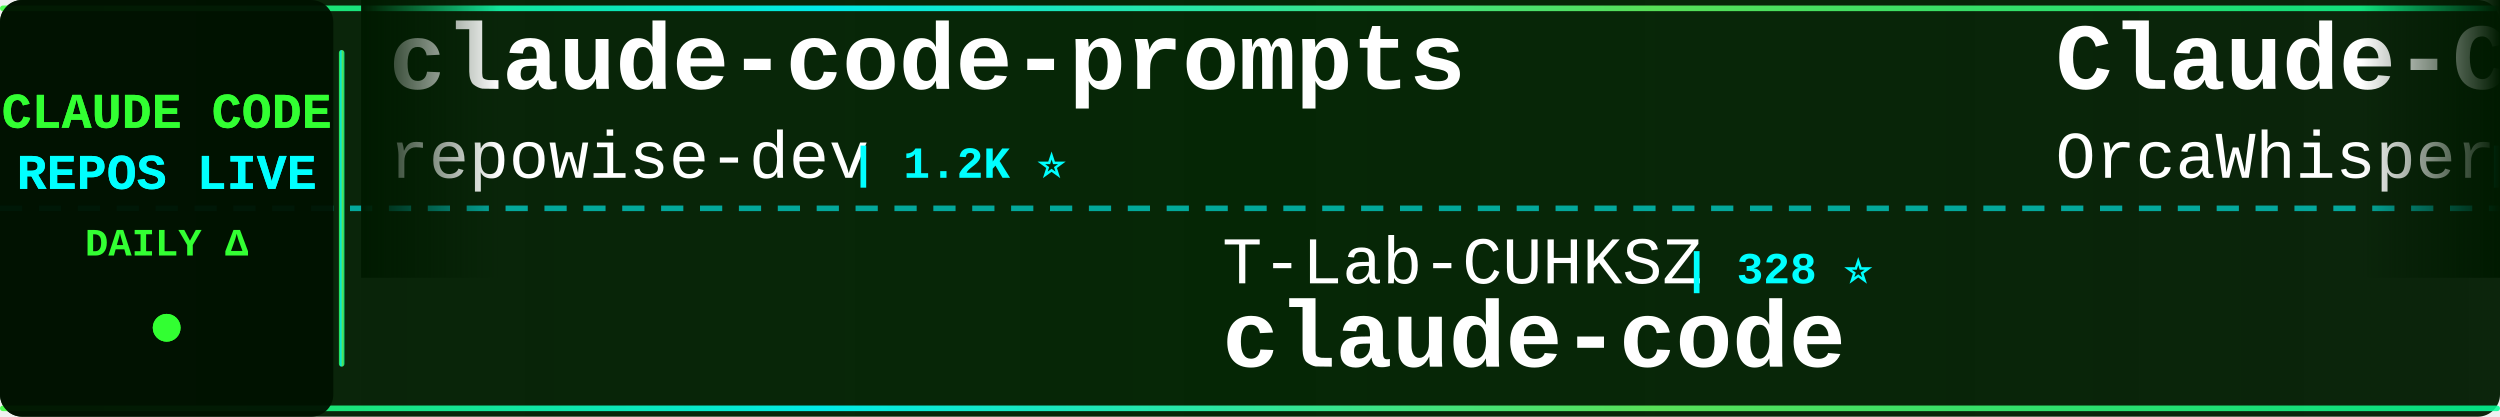
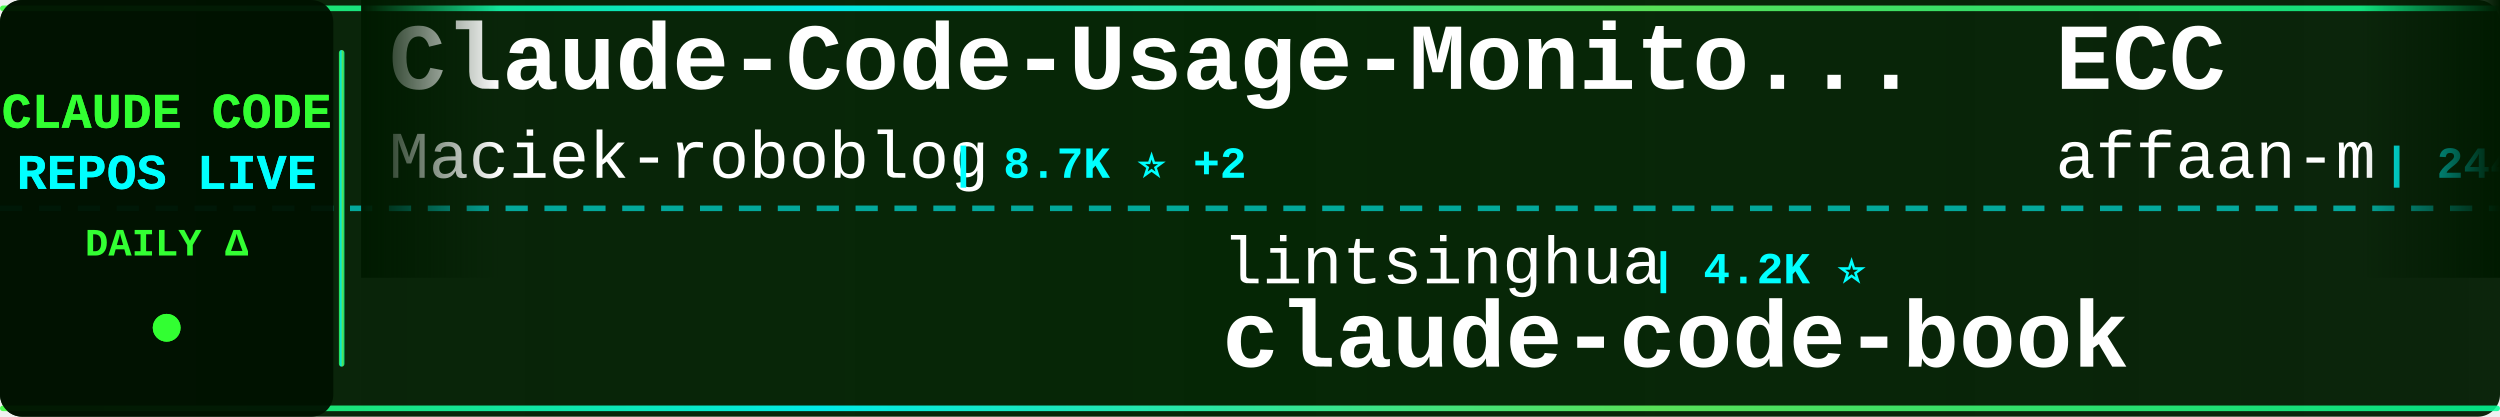
<svg xmlns="http://www.w3.org/2000/svg" width="900" height="150">
  <defs>
    <linearGradient id="tickerBg" x1="0%" y1="0%" x2="100%" y2="0%">
      <stop offset="0%" style="stop-color:#001a00;stop-opacity:0.95" />
      <stop offset="50%" style="stop-color:#002200;stop-opacity:0.98" />
      <stop offset="100%" style="stop-color:#001a00;stop-opacity:0.95" />
    </linearGradient>
    <linearGradient id="borderGrad" x1="0%" y1="0%" x2="100%" y2="0%">
      <stop offset="0%" style="stop-color:#33ff33;stop-opacity:0.85">
        <animate attributeName="stop-opacity" values="0.85;1;0.85" dur="2s" repeatCount="indefinite" />
      </stop>
      <stop offset="33%" style="stop-color:#00ffff;stop-opacity:0.9">
        <animate attributeName="stop-opacity" values="0.9;1;0.9" dur="2.2s" repeatCount="indefinite" />
      </stop>
      <stop offset="66%" style="stop-color:#66ff66;stop-opacity:0.85">
        <animate attributeName="stop-opacity" values="0.85;1;0.85" dur="1.8s" repeatCount="indefinite" />
      </stop>
      <stop offset="100%" style="stop-color:#00ff99;stop-opacity:0.85">
        <animate attributeName="stop-opacity" values="0.85;1;0.85" dur="2s" repeatCount="indefinite" />
      </stop>
    </linearGradient>
    <filter id="textGlow">
      <feGaussianBlur stdDeviation="0.1" result="coloredBlur" />
      <feMerge>
        <feMergeNode in="coloredBlur" />
        <feMergeNode in="SourceGraphic" />
      </feMerge>
    </filter>
    <filter id="metricGlow">
      <feGaussianBlur stdDeviation="0.2" result="coloredBlur" />
      <feMerge>
        <feMergeNode in="coloredBlur" />
        <feMergeNode in="SourceGraphic" />
      </feMerge>
    </filter>
    <linearGradient id="leftFade" x1="0%" y1="0%" x2="100%" y2="0%">
      <stop offset="0%" style="stop-color:#001a00;stop-opacity:1" />
      <stop offset="100%" style="stop-color:#001a00;stop-opacity:0" />
    </linearGradient>
    <linearGradient id="rightFade" x1="0%" y1="0%" x2="100%" y2="0%">
      <stop offset="0%" style="stop-color:#001a00;stop-opacity:0" />
      <stop offset="100%" style="stop-color:#001a00;stop-opacity:1" />
    </linearGradient>
  </defs>
  <rect width="900" height="150" fill="url(#tickerBg)" rx="8" />
  <rect x="0" y="2" width="900" height="2" fill="url(#borderGrad)" rx="1" />
  <rect x="0" y="146" width="900" height="2" fill="url(#borderGrad)" rx="1" />
  <line x1="0" y1="75" x2="900" y2="75" stroke="#00ffff" stroke-width="2" stroke-dasharray="8 6" opacity="0.6" />
  <rect x="0" y="0" width="120" height="150" fill="#001100" opacity="0.95" rx="8" />
  <text x="60" y="46" font-family="'Courier New', monospace" font-size="18" font-weight="bold" fill="#33ff33" text-anchor="middle" filter="url(#textGlow)">
    CLAUDE CODE
  </text>
  <text x="60" y="68" font-family="'Courier New', monospace" font-size="18" font-weight="bold" fill="#00ffff" text-anchor="middle" filter="url(#textGlow)">
    REPOS LIVE
  </text>
  <text x="60" y="92" font-family="'Courier New', monospace" font-size="14" font-weight="bold" fill="#33ff33" text-anchor="middle">
    DAILY Δ
  </text>
  <circle cx="60" cy="118" r="5" fill="#33ff33" filter="url(#metricGlow)">
    <animate attributeName="r" values="4;6;4" dur="1.5s" repeatCount="indefinite" />
    <animate attributeName="opacity" values="0.6;1;0.6" dur="1.5s" repeatCount="indefinite" />
  </circle>
  <rect x="122" y="18" width="2" height="114" fill="url(#borderGrad)" rx="1" />
  <clipPath id="tickerClip">
    <rect x="130" y="0" width="770" height="150" />
  </clipPath>
  <g clip-path="url(#tickerClip)">
    <g id="tickerItems">
      <animateTransform attributeName="transform" attributeType="XML" type="translate" from="0 0" to="-3000 0" dur="54s" repeatCount="indefinite" />
      <g transform="translate(0, 0)">
-         <text x="140" y="32" font-family="'Courier New', monospace" font-size="34" font-weight="bold" fill="#ffffff">claude-code-prompts</text>
-         <text x="140" y="64" font-family="'Courier New', monospace" font-size="24" font-weight="normal" fill="#ffffff" opacity="1.0">repowise-dev</text>
-         <text x="306" y="64" font-family="'Courier New', monospace" font-size="16" font-weight="bold" fill="#00ffff"> | 1.2K ⭐</text>
+         <text x="140" y="32" font-family="'Courier New', monospace" font-size="34" font-weight="bold" fill="#ffffff">Claude-Code-Usage-Monito...</text>
+         <text x="140" y="64" font-family="'Courier New', monospace" font-size="24" font-weight="normal" fill="#ffffff" opacity="1.0">Maciek-roboblog</text>
+         <text x="342" y="64" font-family="'Courier New', monospace" font-size="16" font-weight="bold" fill="#00ffff"> | 8.7K ⭐ +2</text>
      </g>
      <g transform="translate(300, 0)">
-         <text x="140" y="102" font-family="'Courier New', monospace" font-size="24" font-weight="normal" fill="#ffffff" opacity="1.0">T-Lab-CUHKSZ</text>
-         <text x="306" y="102" font-family="'Courier New', monospace" font-size="16" font-weight="bold" fill="#00ffff"> | 328 ⭐</text>
-         <text x="140" y="132" font-family="'Courier New', monospace" font-size="34" font-weight="bold" fill="#ffffff">claude-code</text>
+         <text x="140" y="102" font-family="'Courier New', monospace" font-size="24" font-weight="normal" fill="#ffffff" opacity="1.0">lintsinghua</text>
+         <text x="294" y="102" font-family="'Courier New', monospace" font-size="16" font-weight="bold" fill="#00ffff"> | 4.2K ⭐</text>
+         <text x="140" y="132" font-family="'Courier New', monospace" font-size="34" font-weight="bold" fill="#ffffff">claude-code-book</text>
      </g>
      <g transform="translate(600, 0)">
-         <text x="140" y="32" font-family="'Courier New', monospace" font-size="34" font-weight="bold" fill="#ffffff">Claude-Code</text>
-         <text x="140" y="64" font-family="'Courier New', monospace" font-size="24" font-weight="normal" fill="#ffffff" opacity="1.0">OrcaWhisper</text>
-         <text x="294" y="64" font-family="'Courier New', monospace" font-size="16" font-weight="bold" fill="#00ffff"> | 91 ⭐</text>
+         <text x="140" y="32" font-family="'Courier New', monospace" font-size="34" font-weight="bold" fill="#ffffff">ECC</text>
+         <text x="140" y="64" font-family="'Courier New', monospace" font-size="24" font-weight="normal" fill="#ffffff" opacity="1.0">affaan-m</text>
+         <text x="258" y="64" font-family="'Courier New', monospace" font-size="16" font-weight="bold" fill="#00ffff"> | 244.3K ⭐ +158</text>
      </g>
      <g transform="translate(900, 0)">
-         <text x="140" y="102" font-family="'Courier New', monospace" font-size="24" font-weight="normal" fill="#ffffff" opacity="1.0">Yeachan-Heo</text>
-         <text x="294" y="102" font-family="'Courier New', monospace" font-size="16" font-weight="bold" fill="#00ffff"> | 38.9K ⭐ +14</text>
-         <text x="140" y="132" font-family="'Courier New', monospace" font-size="34" font-weight="bold" fill="#ffffff">oh-my-claudecode</text>
+         <text x="140" y="102" font-family="'Courier New', monospace" font-size="24" font-weight="normal" fill="#ffffff" opacity="1.0">digitalsamba</text>
+         <text x="306" y="102" font-family="'Courier New', monospace" font-size="16" font-weight="bold" fill="#00ffff"> | 2.0K ⭐ +1</text>
+         <text x="140" y="132" font-family="'Courier New', monospace" font-size="34" font-weight="bold" fill="#ffffff">claude-code-video-toolki...</text>
      </g>
      <g transform="translate(1200, 0)">
-         <text x="140" y="32" font-family="'Courier New', monospace" font-size="34" font-weight="bold" fill="#ffffff">claude-code-source</text>
-         <text x="140" y="64" font-family="'Courier New', monospace" font-size="24" font-weight="normal" fill="#ffffff" opacity="1.0">JrCx7scC</text>
-         <text x="258" y="64" font-family="'Courier New', monospace" font-size="16" font-weight="bold" fill="#00ffff"> | 375 ⭐</text>
+         <text x="140" y="32" font-family="'Courier New', monospace" font-size="34" font-weight="bold" fill="#ffffff">my-claude-code-setup</text>
+         <text x="140" y="64" font-family="'Courier New', monospace" font-size="24" font-weight="normal" fill="#ffffff" opacity="1.0">centminmod</text>
+         <text x="282" y="64" font-family="'Courier New', monospace" font-size="16" font-weight="bold" fill="#00ffff"> | 2.6K ⭐ +1</text>
      </g>
      <g transform="translate(1500, 0)">
-         <text x="140" y="102" font-family="'Courier New', monospace" font-size="24" font-weight="normal" fill="#ffffff" opacity="1.0">fuergaosi233</text>
-         <text x="306" y="102" font-family="'Courier New', monospace" font-size="16" font-weight="bold" fill="#00ffff"> | 2.8K ⭐</text>
-         <text x="140" y="132" font-family="'Courier New', monospace" font-size="34" font-weight="bold" fill="#ffffff">claude-code-proxy</text>
+         <text x="140" y="102" font-family="'Courier New', monospace" font-size="24" font-weight="normal" fill="#ffffff" opacity="1.0">disler</text>
+         <text x="234" y="102" font-family="'Courier New', monospace" font-size="16" font-weight="bold" fill="#00ffff"> | 1.7K ⭐</text>
+         <text x="140" y="132" font-family="'Courier New', monospace" font-size="34" font-weight="bold" fill="#ffffff">pi-vs-claude-code</text>
      </g>
      <g transform="translate(1800, 0)">
-         <text x="140" y="32" font-family="'Courier New', monospace" font-size="34" font-weight="bold" fill="#ffffff">claude-code</text>
-         <text x="140" y="64" font-family="'Courier New', monospace" font-size="24" font-weight="normal" fill="#ffffff" opacity="1.0">isboyjc</text>
-         <text x="246" y="64" font-family="'Courier New', monospace" font-size="16" font-weight="bold" fill="#00ffff"> | 162 ⭐</text>
+         <text x="140" y="32" font-family="'Courier New', monospace" font-size="34" font-weight="bold" fill="#ffffff">Claude-Code</text>
+         <text x="140" y="64" font-family="'Courier New', monospace" font-size="24" font-weight="normal" fill="#ffffff" opacity="1.0">KPR111</text>
+         <text x="234" y="64" font-family="'Courier New', monospace" font-size="16" font-weight="bold" fill="#00ffff"> | 18 ⭐</text>
      </g>
      <g transform="translate(2100, 0)">
-         <text x="140" y="102" font-family="'Courier New', monospace" font-size="24" font-weight="normal" fill="#ffffff" opacity="1.0">rohitg00</text>
-         <text x="258" y="102" font-family="'Courier New', monospace" font-size="16" font-weight="bold" fill="#00ffff"> | 2.6K ⭐</text>
-         <text x="140" y="132" font-family="'Courier New', monospace" font-size="34" font-weight="bold" fill="#ffffff">awesome-claude-code-tool...</text>
+         <text x="140" y="102" font-family="'Courier New', monospace" font-size="24" font-weight="normal" fill="#ffffff" opacity="1.0">wanshuiyin</text>
+         <text x="282" y="102" font-family="'Courier New', monospace" font-size="16" font-weight="bold" fill="#00ffff"> | 15.4K ⭐ +10</text>
+         <text x="140" y="132" font-family="'Courier New', monospace" font-size="34" font-weight="bold" fill="#ffffff">Auto-claude-code-researc...</text>
      </g>
      <g transform="translate(2400, 0)">
        <text x="140" y="32" font-family="'Courier New', monospace" font-size="34" font-weight="bold" fill="#ffffff">claude-code</text>
-         <text x="140" y="64" font-family="'Courier New', monospace" font-size="24" font-weight="normal" fill="#ffffff" opacity="1.0">Onewon</text>
-         <text x="234" y="64" font-family="'Courier New', monospace" font-size="16" font-weight="bold" fill="#00ffff"> | 181 ⭐</text>
+         <text x="140" y="64" font-family="'Courier New', monospace" font-size="24" font-weight="normal" fill="#ffffff" opacity="1.0">mehmoodosman</text>
+         <text x="306" y="64" font-family="'Courier New', monospace" font-size="16" font-weight="bold" fill="#00ffff"> | 173 ⭐</text>
      </g>
      <g transform="translate(2700, 0)">
-         <text x="140" y="102" font-family="'Courier New', monospace" font-size="24" font-weight="normal" fill="#ffffff" opacity="1.0">asgeirtj</text>
-         <text x="258" y="102" font-family="'Courier New', monospace" font-size="16" font-weight="bold" fill="#00ffff"> | 63.8K ⭐ +15</text>
-         <text x="140" y="132" font-family="'Courier New', monospace" font-size="34" font-weight="bold" fill="#ffffff">system_prompts_leaks</text>
+         <text x="140" y="102" font-family="'Courier New', monospace" font-size="24" font-weight="normal" fill="#ffffff" opacity="1.0">anthropics</text>
+         <text x="282" y="102" font-family="'Courier New', monospace" font-size="16" font-weight="bold" fill="#00ffff"> | 960 ⭐ +1</text>
+         <text x="140" y="132" font-family="'Courier New', monospace" font-size="34" font-weight="bold" fill="#ffffff">claude-code-base-action</text>
      </g>
      <g transform="translate(3000, 0)">
-         <text x="140" y="32" font-family="'Courier New', monospace" font-size="34" font-weight="bold" fill="#ffffff">claude-code-prompts</text>
-         <text x="140" y="64" font-family="'Courier New', monospace" font-size="24" font-weight="normal" fill="#ffffff" opacity="1.0">repowise-dev</text>
-         <text x="306" y="64" font-family="'Courier New', monospace" font-size="16" font-weight="bold" fill="#00ffff"> | 1.2K ⭐</text>
+         <text x="140" y="32" font-family="'Courier New', monospace" font-size="34" font-weight="bold" fill="#ffffff">Claude-Code-Usage-Monito...</text>
+         <text x="140" y="64" font-family="'Courier New', monospace" font-size="24" font-weight="normal" fill="#ffffff" opacity="1.0">Maciek-roboblog</text>
+         <text x="342" y="64" font-family="'Courier New', monospace" font-size="16" font-weight="bold" fill="#00ffff"> | 8.7K ⭐ +2</text>
      </g>
      <g transform="translate(3300, 0)">
-         <text x="140" y="102" font-family="'Courier New', monospace" font-size="24" font-weight="normal" fill="#ffffff" opacity="1.0">T-Lab-CUHKSZ</text>
-         <text x="306" y="102" font-family="'Courier New', monospace" font-size="16" font-weight="bold" fill="#00ffff"> | 328 ⭐</text>
-         <text x="140" y="132" font-family="'Courier New', monospace" font-size="34" font-weight="bold" fill="#ffffff">claude-code</text>
+         <text x="140" y="102" font-family="'Courier New', monospace" font-size="24" font-weight="normal" fill="#ffffff" opacity="1.0">lintsinghua</text>
+         <text x="294" y="102" font-family="'Courier New', monospace" font-size="16" font-weight="bold" fill="#00ffff"> | 4.2K ⭐</text>
+         <text x="140" y="132" font-family="'Courier New', monospace" font-size="34" font-weight="bold" fill="#ffffff">claude-code-book</text>
      </g>
      <g transform="translate(3600, 0)">
-         <text x="140" y="32" font-family="'Courier New', monospace" font-size="34" font-weight="bold" fill="#ffffff">Claude-Code</text>
-         <text x="140" y="64" font-family="'Courier New', monospace" font-size="24" font-weight="normal" fill="#ffffff" opacity="1.0">OrcaWhisper</text>
-         <text x="294" y="64" font-family="'Courier New', monospace" font-size="16" font-weight="bold" fill="#00ffff"> | 91 ⭐</text>
+         <text x="140" y="32" font-family="'Courier New', monospace" font-size="34" font-weight="bold" fill="#ffffff">ECC</text>
+         <text x="140" y="64" font-family="'Courier New', monospace" font-size="24" font-weight="normal" fill="#ffffff" opacity="1.0">affaan-m</text>
+         <text x="258" y="64" font-family="'Courier New', monospace" font-size="16" font-weight="bold" fill="#00ffff"> | 244.3K ⭐ +158</text>
      </g>
      <g transform="translate(3900, 0)">
-         <text x="140" y="102" font-family="'Courier New', monospace" font-size="24" font-weight="normal" fill="#ffffff" opacity="1.0">Yeachan-Heo</text>
-         <text x="294" y="102" font-family="'Courier New', monospace" font-size="16" font-weight="bold" fill="#00ffff"> | 38.9K ⭐ +14</text>
-         <text x="140" y="132" font-family="'Courier New', monospace" font-size="34" font-weight="bold" fill="#ffffff">oh-my-claudecode</text>
+         <text x="140" y="102" font-family="'Courier New', monospace" font-size="24" font-weight="normal" fill="#ffffff" opacity="1.0">digitalsamba</text>
+         <text x="306" y="102" font-family="'Courier New', monospace" font-size="16" font-weight="bold" fill="#00ffff"> | 2.0K ⭐ +1</text>
+         <text x="140" y="132" font-family="'Courier New', monospace" font-size="34" font-weight="bold" fill="#ffffff">claude-code-video-toolki...</text>
      </g>
    </g>
  </g>
  <rect x="130" y="0" width="50" height="100" fill="url(#leftFade)" />
  <rect x="850" y="0" width="50" height="100" fill="url(#rightFade)" />
</svg>
